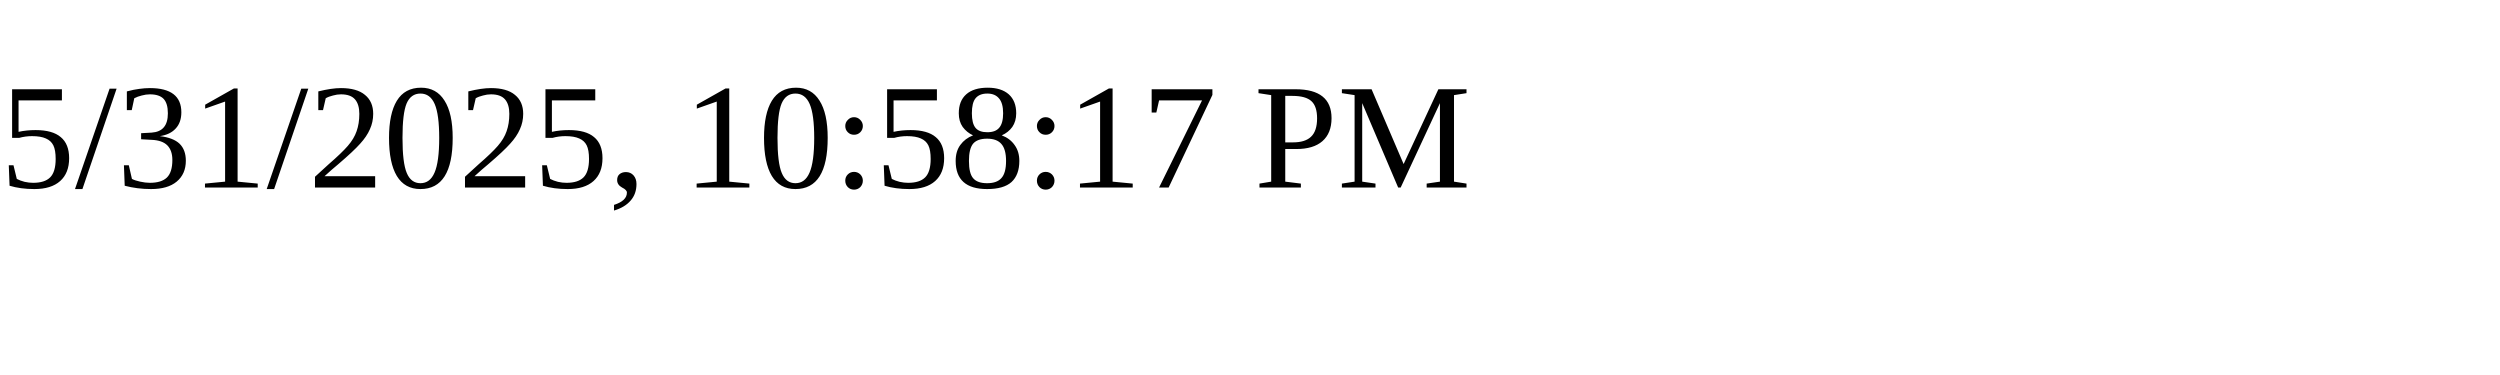
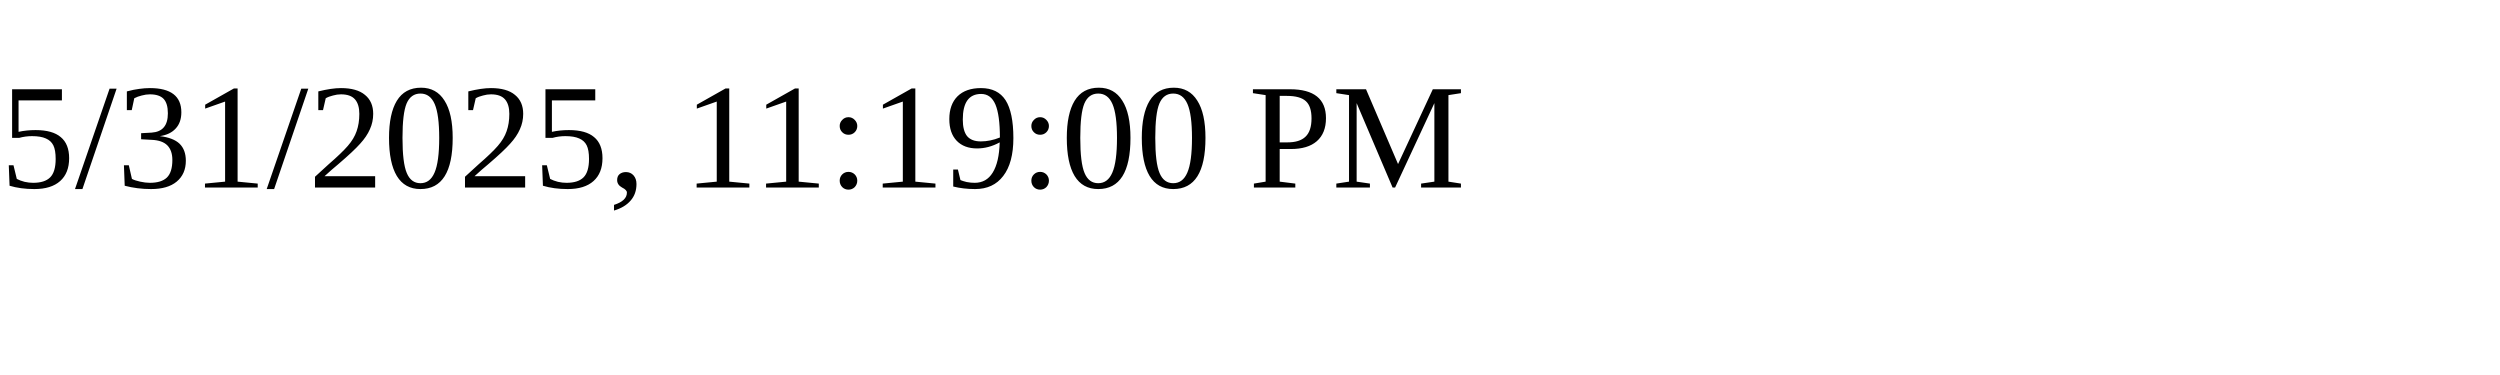
<svg xmlns="http://www.w3.org/2000/svg" height="30" width="200">
-   <text x="0" y="15">5/31/2025, 10:58:17 PM</text>
+   <text x="0" y="15">5/31/2025, 11:19:00 PM</text>
</svg>
